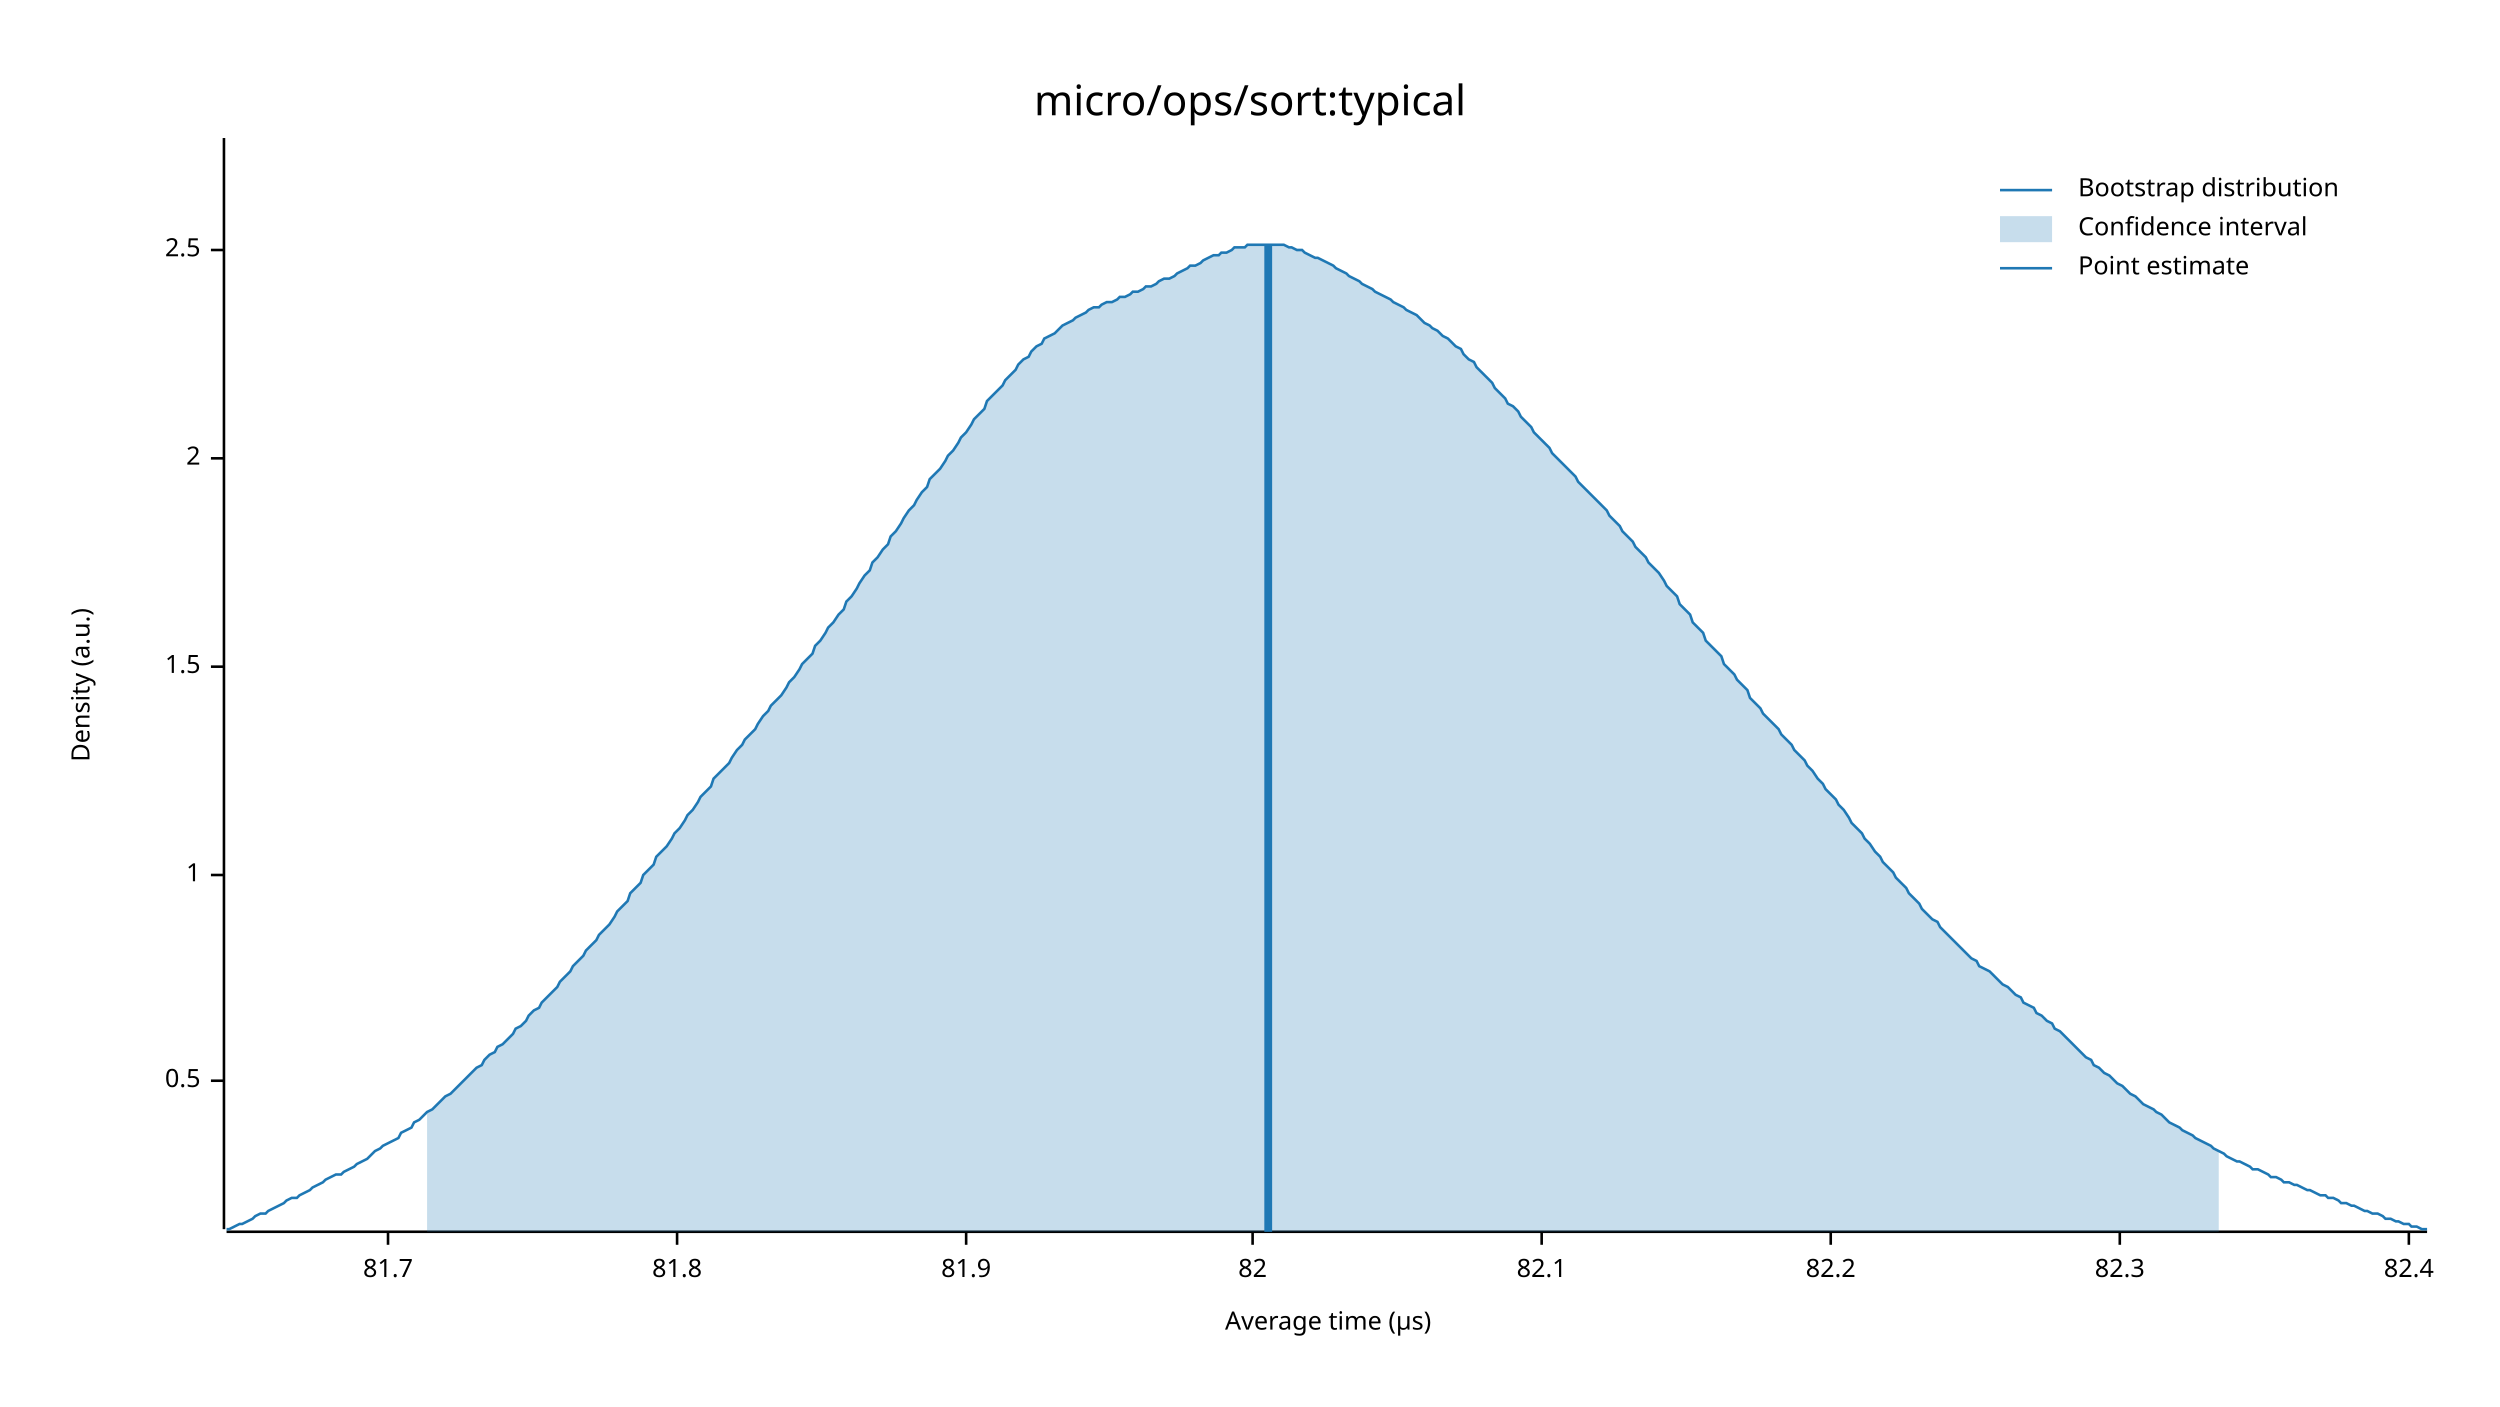
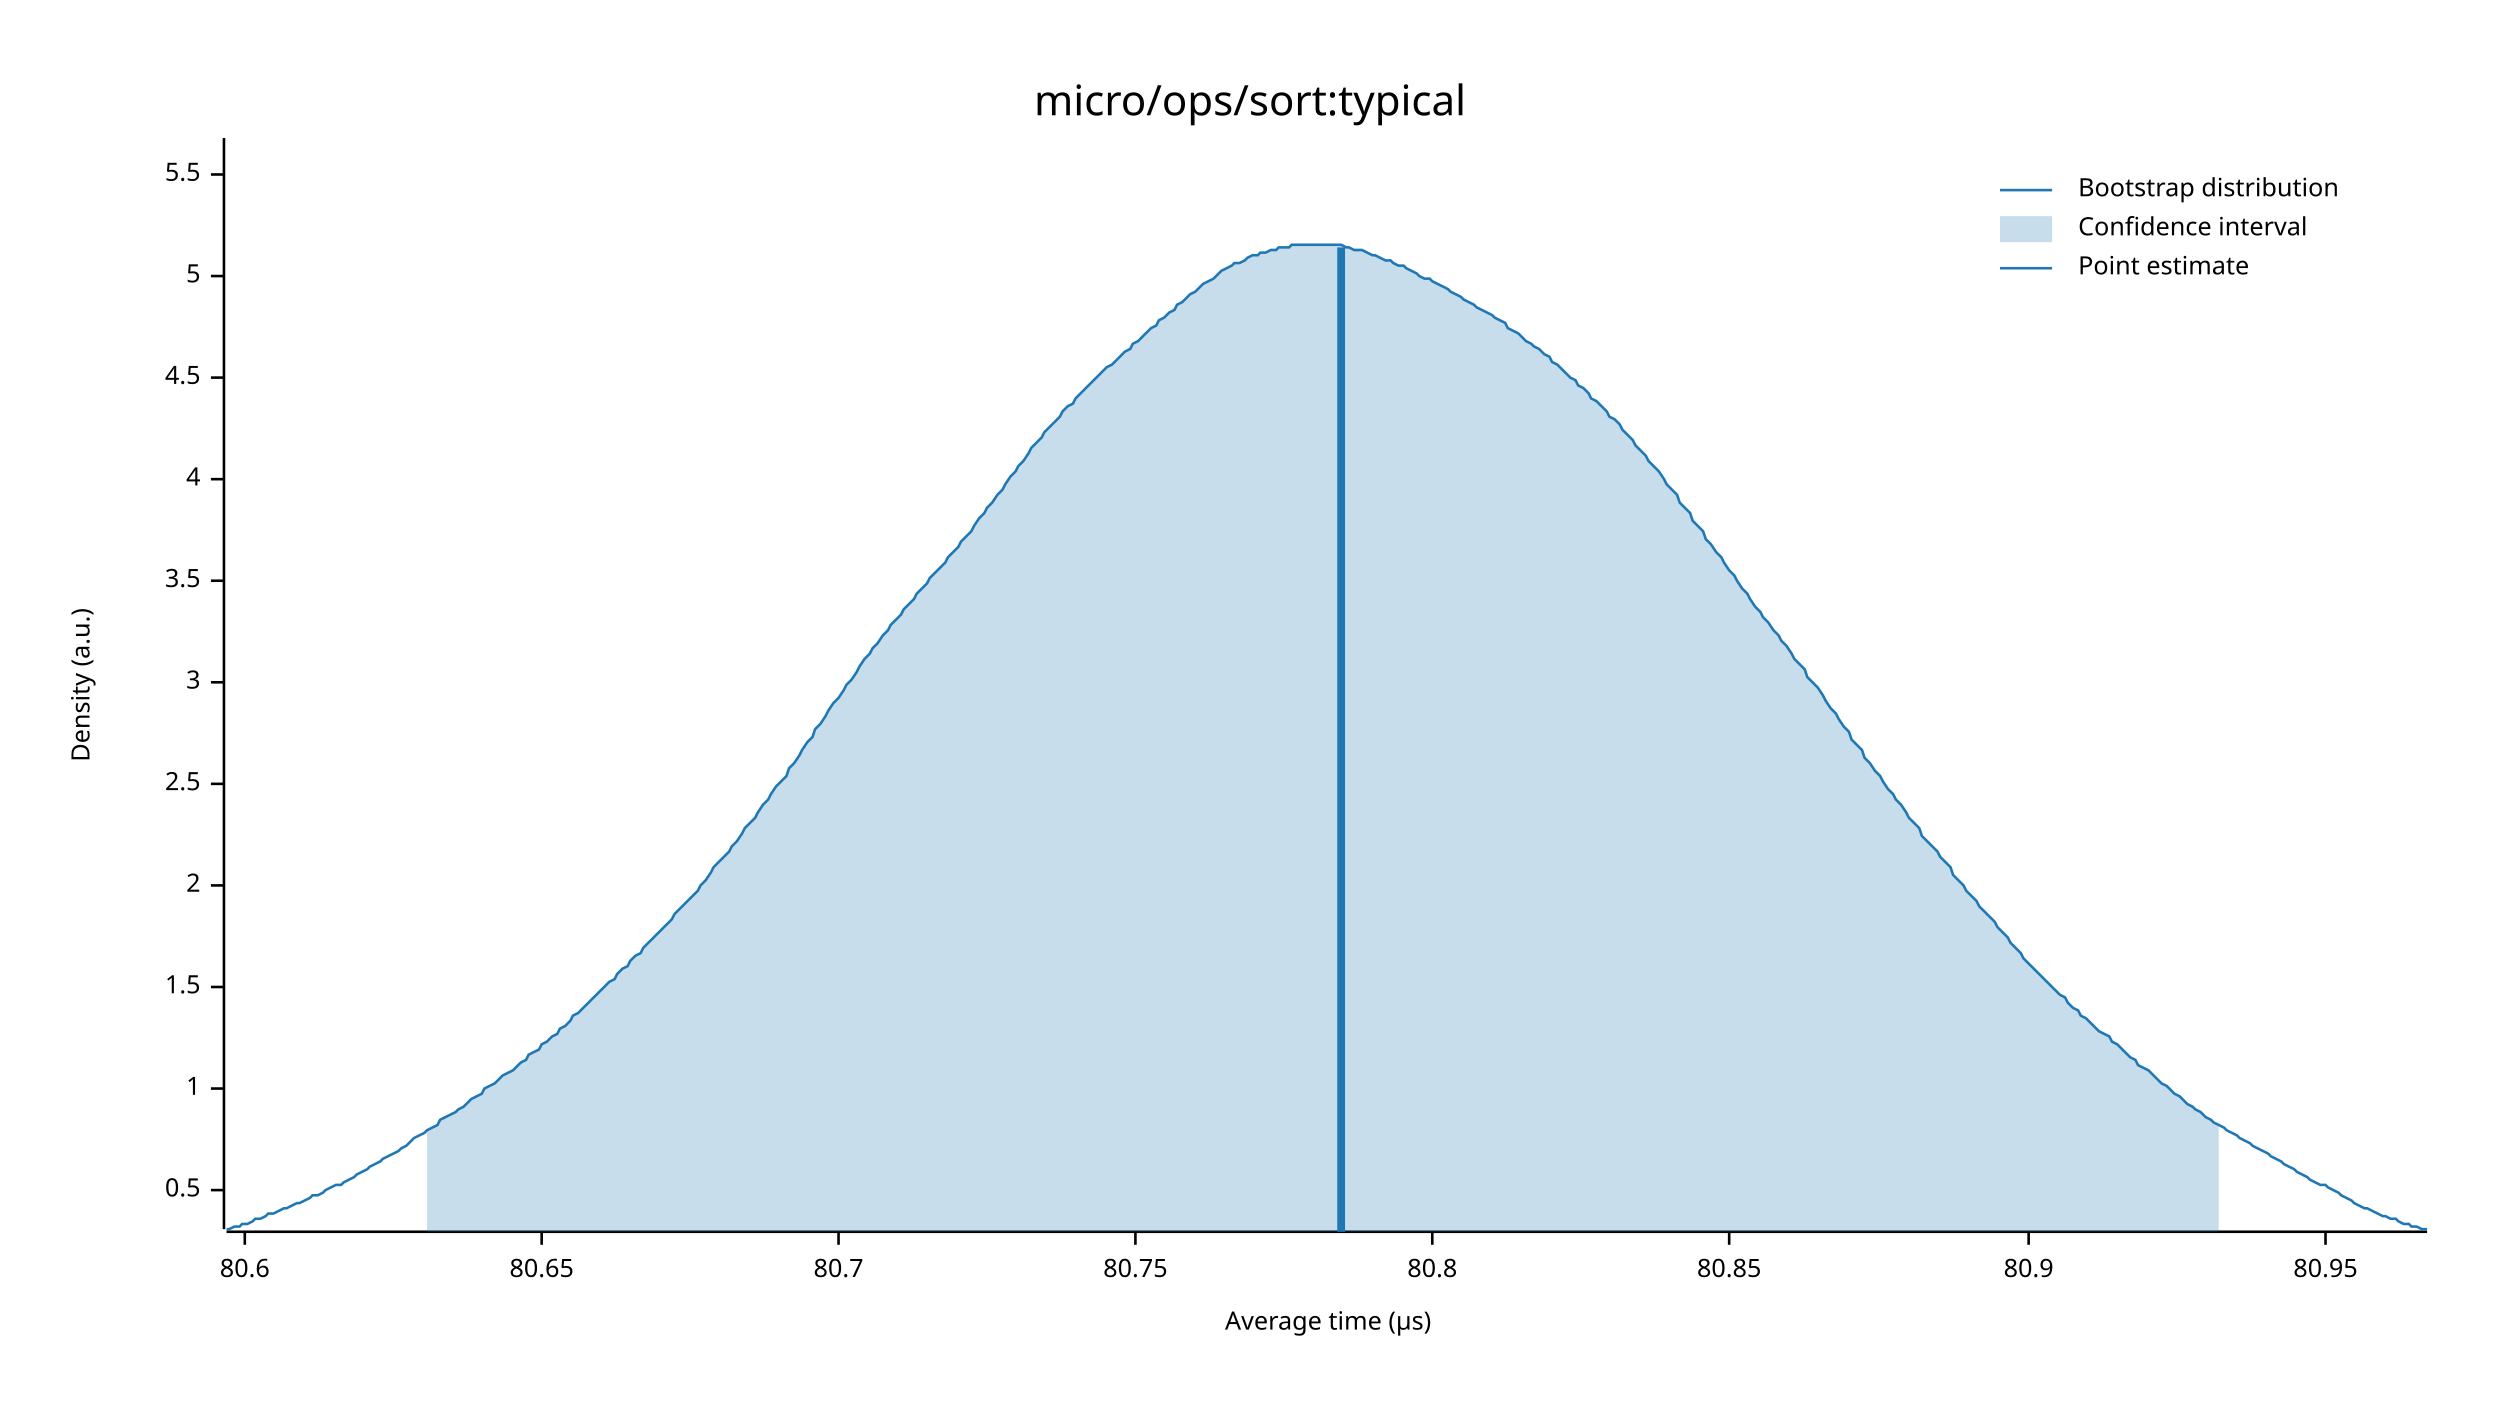
<svg xmlns="http://www.w3.org/2000/svg" width="960" height="540" viewBox="0 0 960 540">
  <text x="480" y="32" dy="0.76em" text-anchor="middle" font-family="sans-serif" font-size="16.129" opacity="1" fill="#000000">
micro/ops/sort:typical
</text>
  <text x="27" y="263" dy="0.76em" text-anchor="middle" font-family="sans-serif" font-size="9.677" opacity="1" fill="#000000" transform="rotate(270, 27, 263)">
Density (a.u.)
</text>
  <text x="510" y="513" dy="-0.5ex" text-anchor="middle" font-family="sans-serif" font-size="9.677" opacity="1" fill="#000000">
Average time (µs)
</text>
  <polyline fill="none" opacity="1" stroke="#000000" stroke-width="1" points="86,53 86,472 " />
-   <text x="77" y="415" dy="0.5ex" text-anchor="end" font-family="sans-serif" font-size="9.677" opacity="1" fill="#000000">
+   <text x="77" y="457" dy="0.5ex" text-anchor="end" font-family="sans-serif" font-size="9.677" opacity="1" fill="#000000">
0.5
</text>
-   <polyline fill="none" opacity="1" stroke="#000000" stroke-width="1" points="81,415 86,415 " />
-   <text x="77" y="336" dy="0.5ex" text-anchor="end" font-family="sans-serif" font-size="9.677" opacity="1" fill="#000000">
+   <polyline fill="none" opacity="1" stroke="#000000" stroke-width="1" points="81,457 86,457 " />
+   <text x="77" y="418" dy="0.5ex" text-anchor="end" font-family="sans-serif" font-size="9.677" opacity="1" fill="#000000">
1
</text>
-   <polyline fill="none" opacity="1" stroke="#000000" stroke-width="1" points="81,336 86,336 " />
-   <text x="77" y="256" dy="0.5ex" text-anchor="end" font-family="sans-serif" font-size="9.677" opacity="1" fill="#000000">
+   <polyline fill="none" opacity="1" stroke="#000000" stroke-width="1" points="81,418 86,418 " />
+   <text x="77" y="379" dy="0.5ex" text-anchor="end" font-family="sans-serif" font-size="9.677" opacity="1" fill="#000000">
1.5
</text>
-   <polyline fill="none" opacity="1" stroke="#000000" stroke-width="1" points="81,256 86,256 " />
-   <text x="77" y="176" dy="0.5ex" text-anchor="end" font-family="sans-serif" font-size="9.677" opacity="1" fill="#000000">
+   <polyline fill="none" opacity="1" stroke="#000000" stroke-width="1" points="81,379 86,379 " />
+   <text x="77" y="340" dy="0.5ex" text-anchor="end" font-family="sans-serif" font-size="9.677" opacity="1" fill="#000000">
2
</text>
-   <polyline fill="none" opacity="1" stroke="#000000" stroke-width="1" points="81,176 86,176 " />
-   <text x="77" y="96" dy="0.5ex" text-anchor="end" font-family="sans-serif" font-size="9.677" opacity="1" fill="#000000">
+   <polyline fill="none" opacity="1" stroke="#000000" stroke-width="1" points="81,340 86,340 " />
+   <text x="77" y="301" dy="0.5ex" text-anchor="end" font-family="sans-serif" font-size="9.677" opacity="1" fill="#000000">
2.5
</text>
-   <polyline fill="none" opacity="1" stroke="#000000" stroke-width="1" points="81,96 86,96 " />
+   <polyline fill="none" opacity="1" stroke="#000000" stroke-width="1" points="81,301 86,301 " />
+   <text x="77" y="262" dy="0.5ex" text-anchor="end" font-family="sans-serif" font-size="9.677" opacity="1" fill="#000000">
+ 3
+ </text>
+   <polyline fill="none" opacity="1" stroke="#000000" stroke-width="1" points="81,262 86,262 " />
+   <text x="77" y="223" dy="0.5ex" text-anchor="end" font-family="sans-serif" font-size="9.677" opacity="1" fill="#000000">
+ 3.5
+ </text>
+   <polyline fill="none" opacity="1" stroke="#000000" stroke-width="1" points="81,223 86,223 " />
+   <text x="77" y="184" dy="0.5ex" text-anchor="end" font-family="sans-serif" font-size="9.677" opacity="1" fill="#000000">
+ 4
+ </text>
+   <polyline fill="none" opacity="1" stroke="#000000" stroke-width="1" points="81,184 86,184 " />
+   <text x="77" y="145" dy="0.5ex" text-anchor="end" font-family="sans-serif" font-size="9.677" opacity="1" fill="#000000">
+ 4.5
+ </text>
+   <polyline fill="none" opacity="1" stroke="#000000" stroke-width="1" points="81,145 86,145 " />
+   <text x="77" y="106" dy="0.5ex" text-anchor="end" font-family="sans-serif" font-size="9.677" opacity="1" fill="#000000">
+ 5
+ </text>
+   <polyline fill="none" opacity="1" stroke="#000000" stroke-width="1" points="81,106 86,106 " />
+   <text x="77" y="67" dy="0.5ex" text-anchor="end" font-family="sans-serif" font-size="9.677" opacity="1" fill="#000000">
+ 5.5
+ </text>
+   <polyline fill="none" opacity="1" stroke="#000000" stroke-width="1" points="81,67 86,67 " />
  <polyline fill="none" opacity="1" stroke="#000000" stroke-width="1" points="87,473 932,473 " />
-   <text x="149" y="483" dy="0.76em" text-anchor="middle" font-family="sans-serif" font-size="9.677" opacity="1" fill="#000000">
- 81.7
+   <text x="94" y="483" dy="0.76em" text-anchor="middle" font-family="sans-serif" font-size="9.677" opacity="1" fill="#000000">
+ 80.6
</text>
-   <polyline fill="none" opacity="1" stroke="#000000" stroke-width="1" points="149,473 149,478 " />
-   <text x="260" y="483" dy="0.76em" text-anchor="middle" font-family="sans-serif" font-size="9.677" opacity="1" fill="#000000">
- 81.8
+   <polyline fill="none" opacity="1" stroke="#000000" stroke-width="1" points="94,473 94,478 " />
+   <text x="208" y="483" dy="0.76em" text-anchor="middle" font-family="sans-serif" font-size="9.677" opacity="1" fill="#000000">
+ 80.65
</text>
-   <polyline fill="none" opacity="1" stroke="#000000" stroke-width="1" points="260,473 260,478 " />
-   <text x="371" y="483" dy="0.76em" text-anchor="middle" font-family="sans-serif" font-size="9.677" opacity="1" fill="#000000">
- 81.9
+   <polyline fill="none" opacity="1" stroke="#000000" stroke-width="1" points="208,473 208,478 " />
+   <text x="322" y="483" dy="0.76em" text-anchor="middle" font-family="sans-serif" font-size="9.677" opacity="1" fill="#000000">
+ 80.7
</text>
-   <polyline fill="none" opacity="1" stroke="#000000" stroke-width="1" points="371,473 371,478 " />
-   <text x="481" y="483" dy="0.76em" text-anchor="middle" font-family="sans-serif" font-size="9.677" opacity="1" fill="#000000">
- 82
+   <polyline fill="none" opacity="1" stroke="#000000" stroke-width="1" points="322,473 322,478 " />
+   <text x="436" y="483" dy="0.76em" text-anchor="middle" font-family="sans-serif" font-size="9.677" opacity="1" fill="#000000">
+ 80.75
</text>
-   <polyline fill="none" opacity="1" stroke="#000000" stroke-width="1" points="481,473 481,478 " />
-   <text x="592" y="483" dy="0.76em" text-anchor="middle" font-family="sans-serif" font-size="9.677" opacity="1" fill="#000000">
- 82.1
+   <polyline fill="none" opacity="1" stroke="#000000" stroke-width="1" points="436,473 436,478 " />
+   <text x="550" y="483" dy="0.76em" text-anchor="middle" font-family="sans-serif" font-size="9.677" opacity="1" fill="#000000">
+ 80.8
</text>
-   <polyline fill="none" opacity="1" stroke="#000000" stroke-width="1" points="592,473 592,478 " />
-   <text x="703" y="483" dy="0.76em" text-anchor="middle" font-family="sans-serif" font-size="9.677" opacity="1" fill="#000000">
- 82.2
+   <polyline fill="none" opacity="1" stroke="#000000" stroke-width="1" points="550,473 550,478 " />
+   <text x="664" y="483" dy="0.76em" text-anchor="middle" font-family="sans-serif" font-size="9.677" opacity="1" fill="#000000">
+ 80.85
</text>
-   <polyline fill="none" opacity="1" stroke="#000000" stroke-width="1" points="703,473 703,478 " />
-   <text x="814" y="483" dy="0.76em" text-anchor="middle" font-family="sans-serif" font-size="9.677" opacity="1" fill="#000000">
- 82.3
+   <polyline fill="none" opacity="1" stroke="#000000" stroke-width="1" points="664,473 664,478 " />
+   <text x="779" y="483" dy="0.76em" text-anchor="middle" font-family="sans-serif" font-size="9.677" opacity="1" fill="#000000">
+ 80.9
</text>
-   <polyline fill="none" opacity="1" stroke="#000000" stroke-width="1" points="814,473 814,478 " />
-   <text x="925" y="483" dy="0.76em" text-anchor="middle" font-family="sans-serif" font-size="9.677" opacity="1" fill="#000000">
- 82.4
+   <polyline fill="none" opacity="1" stroke="#000000" stroke-width="1" points="779,473 779,478 " />
+   <text x="893" y="483" dy="0.76em" text-anchor="middle" font-family="sans-serif" font-size="9.677" opacity="1" fill="#000000">
+ 80.95
</text>
-   <polyline fill="none" opacity="1" stroke="#000000" stroke-width="1" points="925,473 925,478 " />
-   <polyline fill="none" opacity="1" stroke="#1F78B4" stroke-width="1" points="87,472 88,472 90,471 92,470 93,470 95,469 97,468 98,467 100,466 102,466 103,465 105,464 107,463 109,462 110,461 112,460 114,460 115,459 117,458 119,457 120,456 122,455 124,454 125,453 127,452 129,451 131,451 132,450 134,449 136,448 137,447 139,446 141,445 142,444 144,442 146,441 147,440 149,439 151,438 153,437 154,435 156,434 158,433 159,431 161,430 163,428 164,427 166,426 168,424 169,423 171,421 173,420 175,418 176,417 178,415 180,413 181,412 183,410 185,409 186,407 188,405 190,404 191,402 193,401 195,399 197,397 198,395 200,394 202,392 203,390 205,388 207,387 208,385 210,383 212,381 214,379 215,377 217,375 219,373 220,371 222,369 224,367 225,365 227,363 229,361 230,359 232,357 234,355 236,352 237,350 239,348 241,346 242,343 244,341 246,339 247,336 249,334 251,332 252,329 254,327 256,325 258,322 259,320 261,318 263,315 264,313 266,311 268,308 269,306 271,304 273,302 274,299 276,297 278,295 280,293 281,291 283,288 285,286 286,284 288,282 290,280 291,278 293,275 295,273 296,271 298,269 300,267 302,264 303,262 305,260 307,257 308,255 310,253 312,251 313,248 315,246 317,243 318,241 320,239 322,236 324,234 325,231 327,229 329,226 330,224 332,221 334,219 335,216 337,214 339,211 341,209 342,206 344,204 346,201 347,199 349,196 351,194 352,192 354,189 356,187 357,184 359,182 361,180 363,177 364,175 366,173 368,170 369,168 371,166 373,163 374,161 376,159 378,157 379,154 381,152 383,150 385,148 386,146 388,144 390,142 391,140 393,138 395,137 396,135 398,133 400,132 401,130 403,129 405,128 407,126 408,125 410,124 412,123 413,122 415,121 417,120 418,119 420,118 422,118 423,117 425,116 427,116 429,115 430,114 432,114 434,113 435,112 437,112 439,111 440,110 442,110 444,109 445,108 447,107 449,107 451,106 452,105 454,104 456,103 457,102 459,102 461,101 462,100 464,99 466,98 468,98 469,97 471,97 473,96 474,95 476,95 478,95 479,94 481,94 483,94 484,94 486,94 488,94 490,94 491,94 493,94 495,95 496,95 498,96 500,96 501,97 503,98 505,99 506,99 508,100 510,101 512,102 513,103 515,104 517,105 518,106 520,107 522,108 523,109 525,110 527,111 528,112 530,113 532,114 534,115 535,116 537,117 539,118 540,119 542,120 544,121 545,122 547,124 549,125 550,126 552,127 554,129 556,130 557,131 559,133 561,134 562,136 564,138 566,139 567,141 569,143 571,145 573,147 574,149 576,151 578,153 579,155 581,156 583,158 584,160 586,162 588,164 589,166 591,168 593,170 595,172 596,174 598,176 600,178 601,179 603,181 605,183 606,185 608,187 610,189 611,190 613,192 615,194 617,196 618,198 620,200 622,202 623,204 625,206 627,208 628,210 630,212 632,214 633,216 635,218 637,220 639,223 640,225 642,227 644,229 645,232 647,234 649,236 650,239 652,241 654,243 655,246 657,248 659,250 661,252 662,255 664,257 666,259 667,261 669,263 671,265 672,268 674,270 676,272 677,274 679,276 681,278 683,280 684,282 686,284 688,286 689,288 691,290 693,292 694,294 696,296 698,299 700,301 701,303 703,305 705,307 706,309 708,311 710,314 711,316 713,318 715,320 716,322 718,324 720,327 722,329 723,331 725,333 727,335 728,337 730,339 732,341 733,343 735,345 737,347 738,349 740,351 742,353 744,354 745,356 747,358 749,360 750,361 752,363 754,365 755,366 757,368 759,369 760,371 762,372 764,373 766,375 767,376 769,378 771,379 772,380 774,382 776,383 777,385 779,386 781,387 782,389 784,390 786,392 788,393 789,395 791,396 793,398 794,399 796,401 798,403 799,404 801,406 803,407 804,409 806,410 808,412 810,413 811,414 813,416 815,417 816,418 818,420 820,421 821,422 823,424 825,425 827,426 828,427 830,428 832,430 833,431 835,432 837,433 838,434 840,435 842,436 843,437 845,438 847,439 849,440 850,441 852,442 854,443 855,444 857,445 859,446 860,446 862,447 864,448 865,449 867,449 869,450 871,451 872,452 874,452 876,453 877,454 879,454 881,455 882,455 884,456 886,457 887,457 889,458 891,459 893,459 894,460 896,460 898,461 899,462 901,462 903,463 904,463 906,464 908,465 909,465 911,466 913,466 915,467 916,468 918,468 920,469 921,469 923,470 925,470 926,471 928,471 930,472 932,472 " />
-   <polygon opacity="0.25" fill="#1F78B4" points="164,427 166,426 168,424 169,423 171,421 173,420 175,418 176,417 178,415 180,413 181,412 183,410 185,409 186,407 188,405 190,404 191,402 193,401 195,399 197,397 198,395 200,394 202,392 203,390 205,388 207,387 208,385 210,383 212,381 214,379 215,377 217,375 219,373 220,371 222,369 224,367 225,365 227,363 229,361 230,359 232,357 234,355 236,352 237,350 239,348 241,346 242,343 244,341 246,339 247,336 249,334 251,332 252,329 254,327 256,325 258,322 259,320 261,318 263,315 264,313 266,311 268,308 269,306 271,304 273,302 274,299 276,297 278,295 280,293 281,291 283,288 285,286 286,284 288,282 290,280 291,278 293,275 295,273 296,271 298,269 300,267 302,264 303,262 305,260 307,257 308,255 310,253 312,251 313,248 315,246 317,243 318,241 320,239 322,236 324,234 325,231 327,229 329,226 330,224 332,221 334,219 335,216 337,214 339,211 341,209 342,206 344,204 346,201 347,199 349,196 351,194 352,192 354,189 356,187 357,184 359,182 361,180 363,177 364,175 366,173 368,170 369,168 371,166 373,163 374,161 376,159 378,157 379,154 381,152 383,150 385,148 386,146 388,144 390,142 391,140 393,138 395,137 396,135 398,133 400,132 401,130 403,129 405,128 407,126 408,125 410,124 412,123 413,122 415,121 417,120 418,119 420,118 422,118 423,117 425,116 427,116 429,115 430,114 432,114 434,113 435,112 437,112 439,111 440,110 442,110 444,109 445,108 447,107 449,107 451,106 452,105 454,104 456,103 457,102 459,102 461,101 462,100 464,99 466,98 468,98 469,97 471,97 473,96 474,95 476,95 478,95 479,94 481,94 483,94 484,94 486,94 488,94 490,94 491,94 493,94 495,95 496,95 498,96 500,96 501,97 503,98 505,99 506,99 508,100 510,101 512,102 513,103 515,104 517,105 518,106 520,107 522,108 523,109 525,110 527,111 528,112 530,113 532,114 534,115 535,116 537,117 539,118 540,119 542,120 544,121 545,122 547,124 549,125 550,126 552,127 554,129 556,130 557,131 559,133 561,134 562,136 564,138 566,139 567,141 569,143 571,145 573,147 574,149 576,151 578,153 579,155 581,156 583,158 584,160 586,162 588,164 589,166 591,168 593,170 595,172 596,174 598,176 600,178 601,179 603,181 605,183 606,185 608,187 610,189 611,190 613,192 615,194 617,196 618,198 620,200 622,202 623,204 625,206 627,208 628,210 630,212 632,214 633,216 635,218 637,220 639,223 640,225 642,227 644,229 645,232 647,234 649,236 650,239 652,241 654,243 655,246 657,248 659,250 661,252 662,255 664,257 666,259 667,261 669,263 671,265 672,268 674,270 676,272 677,274 679,276 681,278 683,280 684,282 686,284 688,286 689,288 691,290 693,292 694,294 696,296 698,299 700,301 701,303 703,305 705,307 706,309 708,311 710,314 711,316 713,318 715,320 716,322 718,324 720,327 722,329 723,331 725,333 727,335 728,337 730,339 732,341 733,343 735,345 737,347 738,349 740,351 742,353 744,354 745,356 747,358 749,360 750,361 752,363 754,365 755,366 757,368 759,369 760,371 762,372 764,373 766,375 767,376 769,378 771,379 772,380 774,382 776,383 777,385 779,386 781,387 782,389 784,390 786,392 788,393 789,395 791,396 793,398 794,399 796,401 798,403 799,404 801,406 803,407 804,409 806,410 808,412 810,413 811,414 813,416 815,417 816,418 818,420 820,421 821,422 823,424 825,425 827,426 828,427 830,428 832,430 833,431 835,432 837,433 838,434 840,435 842,436 843,437 845,438 847,439 849,440 850,441 852,442 852,473 164,473 " />
-   <polyline fill="none" opacity="1" stroke="#1F78B4" stroke-width="3" points="487,473 487,94 " />
+   <polyline fill="none" opacity="1" stroke="#000000" stroke-width="1" points="893,473 893,478 " />
+   <polyline fill="none" opacity="1" stroke="#1F78B4" stroke-width="1" points="87,472 88,472 90,471 92,471 93,470 95,470 97,469 98,468 100,468 102,467 103,466 105,466 107,465 109,464 110,464 112,463 114,462 115,462 117,461 119,460 120,459 122,459 124,458 125,457 127,456 129,455 131,455 132,454 134,453 136,452 137,451 139,450 141,449 142,448 144,447 146,446 147,445 149,444 151,443 153,442 154,441 156,440 158,438 159,437 161,436 163,435 164,434 166,433 168,432 169,430 171,429 173,428 175,427 176,426 178,425 180,423 181,422 183,421 185,420 186,418 188,417 190,416 191,415 193,413 195,412 197,411 198,410 200,408 202,407 203,405 205,404 207,403 208,401 210,400 212,398 214,397 215,395 217,394 219,392 220,390 222,389 224,387 225,386 227,384 229,382 230,381 232,379 234,377 236,376 237,374 239,372 241,371 242,369 244,367 246,366 247,364 249,362 251,360 252,359 254,357 256,355 258,353 259,351 261,349 263,347 264,346 266,344 268,342 269,340 271,338 273,335 274,333 276,331 278,329 280,327 281,325 283,323 285,320 286,318 288,316 290,314 291,312 293,309 295,307 296,305 298,302 300,300 302,298 303,295 305,293 307,290 308,288 310,285 312,283 313,280 315,278 317,275 318,273 320,270 322,268 324,265 325,263 327,261 329,258 330,256 332,253 334,251 335,249 337,247 339,244 341,242 342,240 344,238 346,236 347,234 349,232 351,230 352,228 354,226 356,224 357,222 359,220 361,218 363,216 364,214 366,212 368,210 369,208 371,206 373,204 374,202 376,199 378,197 379,195 381,193 383,190 385,188 386,186 388,183 390,181 391,179 393,177 395,174 396,172 398,170 400,168 401,166 403,164 405,162 407,160 408,158 410,156 412,155 413,153 415,151 417,149 418,148 420,146 422,144 423,143 425,141 427,140 429,138 430,137 432,135 434,134 435,132 437,131 439,129 440,128 442,126 444,125 445,123 447,122 449,120 451,119 452,117 454,116 456,114 457,113 459,112 461,110 462,109 464,108 466,107 468,105 469,104 471,103 473,102 474,101 476,101 478,100 479,99 481,98 483,98 484,97 486,97 488,96 490,96 491,95 493,95 495,95 496,94 498,94 500,94 501,94 503,94 505,94 506,94 508,94 510,94 512,94 513,94 515,94 517,95 518,95 520,96 522,96 523,96 525,97 527,98 528,98 530,99 532,100 534,100 535,101 537,102 539,102 540,103 542,104 544,105 545,106 547,107 549,107 550,108 552,109 554,110 556,111 557,112 559,113 561,114 562,115 564,116 566,117 567,118 569,119 571,120 573,121 574,122 576,123 578,124 579,126 581,127 583,128 584,129 586,131 588,132 589,133 591,134 593,136 595,137 596,139 598,140 600,142 601,143 603,145 605,146 606,148 608,149 610,151 611,153 613,154 615,156 617,158 618,160 620,161 622,163 623,165 625,167 627,169 628,171 630,173 632,175 633,177 635,179 637,181 639,184 640,186 642,188 644,190 645,193 647,195 649,197 650,200 652,202 654,204 655,207 657,209 659,212 661,214 662,216 664,219 666,221 667,223 669,226 671,228 672,230 674,233 676,235 677,237 679,239 681,242 683,244 684,246 686,248 688,251 689,253 691,255 693,257 694,260 696,262 698,264 700,267 701,269 703,272 705,274 706,276 708,279 710,281 711,284 713,286 715,288 716,291 718,293 720,296 722,298 723,300 725,303 727,305 728,307 730,309 732,312 733,314 735,316 737,318 738,321 740,323 742,325 744,327 745,329 747,331 749,333 750,336 752,338 754,340 755,342 757,344 759,346 760,348 762,350 764,352 766,354 767,356 769,358 771,360 772,362 774,364 776,366 777,368 779,370 781,372 782,373 784,375 786,377 788,379 789,380 791,382 793,383 794,385 796,387 798,388 799,390 801,391 803,393 804,394 806,396 808,397 810,398 811,400 813,401 815,403 816,404 818,406 820,407 821,409 823,410 825,411 827,413 828,414 830,416 832,417 833,418 835,420 837,421 838,422 840,424 842,425 843,426 845,427 847,429 849,430 850,431 852,432 854,433 855,434 857,435 859,436 860,437 862,438 864,439 865,440 867,441 869,442 871,443 872,444 874,445 876,446 877,447 879,448 881,449 882,450 884,451 886,452 887,453 889,454 891,455 893,455 894,456 896,457 898,458 899,459 901,460 903,461 904,462 906,463 908,464 909,464 911,465 913,466 915,467 916,467 918,468 920,468 921,469 923,470 925,470 926,471 928,471 930,472 932,472 " />
+   <polygon opacity="0.25" fill="#1F78B4" points="164,434 166,433 168,432 169,430 171,429 173,428 175,427 176,426 178,425 180,423 181,422 183,421 185,420 186,418 188,417 190,416 191,415 193,413 195,412 197,411 198,410 200,408 202,407 203,405 205,404 207,403 208,401 210,400 212,398 214,397 215,395 217,394 219,392 220,390 222,389 224,387 225,386 227,384 229,382 230,381 232,379 234,377 236,376 237,374 239,372 241,371 242,369 244,367 246,366 247,364 249,362 251,360 252,359 254,357 256,355 258,353 259,351 261,349 263,347 264,346 266,344 268,342 269,340 271,338 273,335 274,333 276,331 278,329 280,327 281,325 283,323 285,320 286,318 288,316 290,314 291,312 293,309 295,307 296,305 298,302 300,300 302,298 303,295 305,293 307,290 308,288 310,285 312,283 313,280 315,278 317,275 318,273 320,270 322,268 324,265 325,263 327,261 329,258 330,256 332,253 334,251 335,249 337,247 339,244 341,242 342,240 344,238 346,236 347,234 349,232 351,230 352,228 354,226 356,224 357,222 359,220 361,218 363,216 364,214 366,212 368,210 369,208 371,206 373,204 374,202 376,199 378,197 379,195 381,193 383,190 385,188 386,186 388,183 390,181 391,179 393,177 395,174 396,172 398,170 400,168 401,166 403,164 405,162 407,160 408,158 410,156 412,155 413,153 415,151 417,149 418,148 420,146 422,144 423,143 425,141 427,140 429,138 430,137 432,135 434,134 435,132 437,131 439,129 440,128 442,126 444,125 445,123 447,122 449,120 451,119 452,117 454,116 456,114 457,113 459,112 461,110 462,109 464,108 466,107 468,105 469,104 471,103 473,102 474,101 476,101 478,100 479,99 481,98 483,98 484,97 486,97 488,96 490,96 491,95 493,95 495,95 496,94 498,94 500,94 501,94 503,94 505,94 506,94 508,94 510,94 512,94 513,94 515,94 517,95 518,95 520,96 522,96 523,96 525,97 527,98 528,98 530,99 532,100 534,100 535,101 537,102 539,102 540,103 542,104 544,105 545,106 547,107 549,107 550,108 552,109 554,110 556,111 557,112 559,113 561,114 562,115 564,116 566,117 567,118 569,119 571,120 573,121 574,122 576,123 578,124 579,126 581,127 583,128 584,129 586,131 588,132 589,133 591,134 593,136 595,137 596,139 598,140 600,142 601,143 603,145 605,146 606,148 608,149 610,151 611,153 613,154 615,156 617,158 618,160 620,161 622,163 623,165 625,167 627,169 628,171 630,173 632,175 633,177 635,179 637,181 639,184 640,186 642,188 644,190 645,193 647,195 649,197 650,200 652,202 654,204 655,207 657,209 659,212 661,214 662,216 664,219 666,221 667,223 669,226 671,228 672,230 674,233 676,235 677,237 679,239 681,242 683,244 684,246 686,248 688,251 689,253 691,255 693,257 694,260 696,262 698,264 700,267 701,269 703,272 705,274 706,276 708,279 710,281 711,284 713,286 715,288 716,291 718,293 720,296 722,298 723,300 725,303 727,305 728,307 730,309 732,312 733,314 735,316 737,318 738,321 740,323 742,325 744,327 745,329 747,331 749,333 750,336 752,338 754,340 755,342 757,344 759,346 760,348 762,350 764,352 766,354 767,356 769,358 771,360 772,362 774,364 776,366 777,368 779,370 781,372 782,373 784,375 786,377 788,379 789,380 791,382 793,383 794,385 796,387 798,388 799,390 801,391 803,393 804,394 806,396 808,397 810,398 811,400 813,401 815,403 816,404 818,406 820,407 821,409 823,410 825,411 827,413 828,414 830,416 832,417 833,418 835,420 837,421 838,422 840,424 842,425 843,426 845,427 847,429 849,430 850,431 852,432 852,473 164,473 " />
+   <polyline fill="none" opacity="1" stroke="#1F78B4" stroke-width="3" points="515,473 515,95 " />
  <text x="798" y="68" dy="0.76em" text-anchor="start" font-family="sans-serif" font-size="9.677" opacity="1" fill="#000000">
Bootstrap distribution
</text>
  <text x="798" y="83" dy="0.76em" text-anchor="start" font-family="sans-serif" font-size="9.677" opacity="1" fill="#000000">
Confidence interval
</text>
  <text x="798" y="98" dy="0.76em" text-anchor="start" font-family="sans-serif" font-size="9.677" opacity="1" fill="#000000">
Point estimate
</text>
  <polyline fill="none" opacity="1" stroke="#1F78B4" stroke-width="1" points="768,73 788,73 " />
  <rect x="768" y="83" width="20" height="10" opacity="0.25" fill="#1F78B4" stroke="none" />
  <polyline fill="none" opacity="1" stroke="#1F78B4" stroke-width="1" points="768,103 788,103 " />
</svg>
